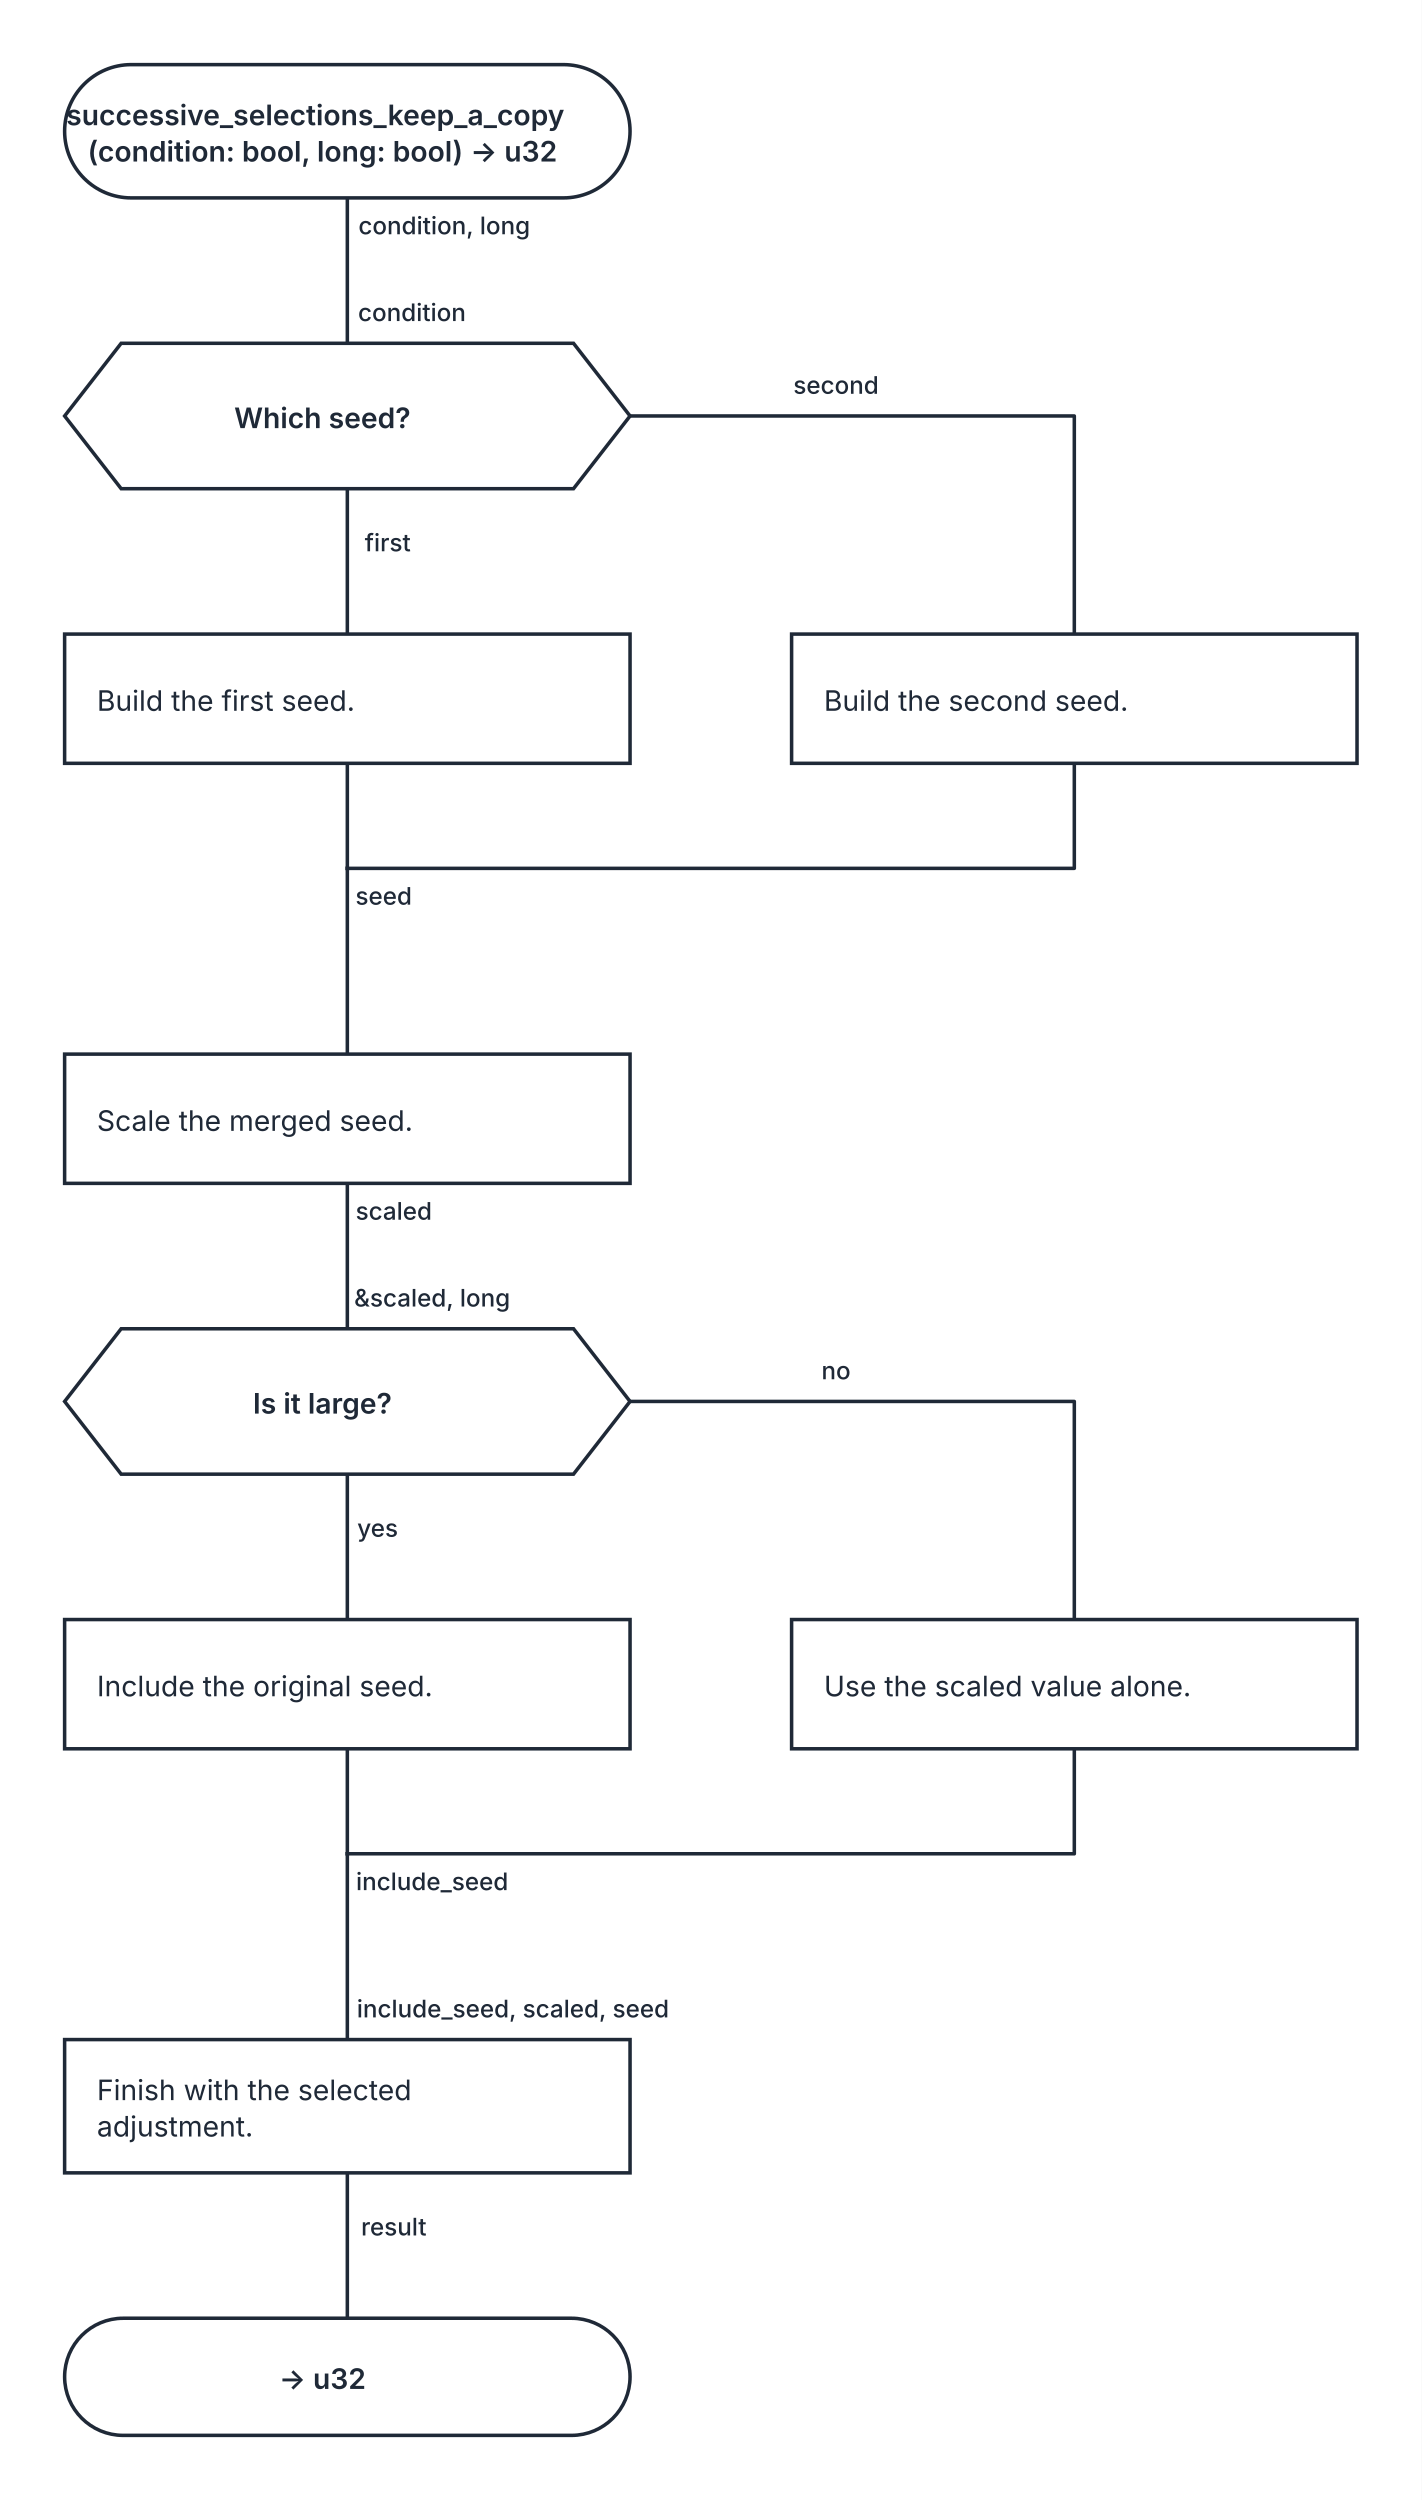
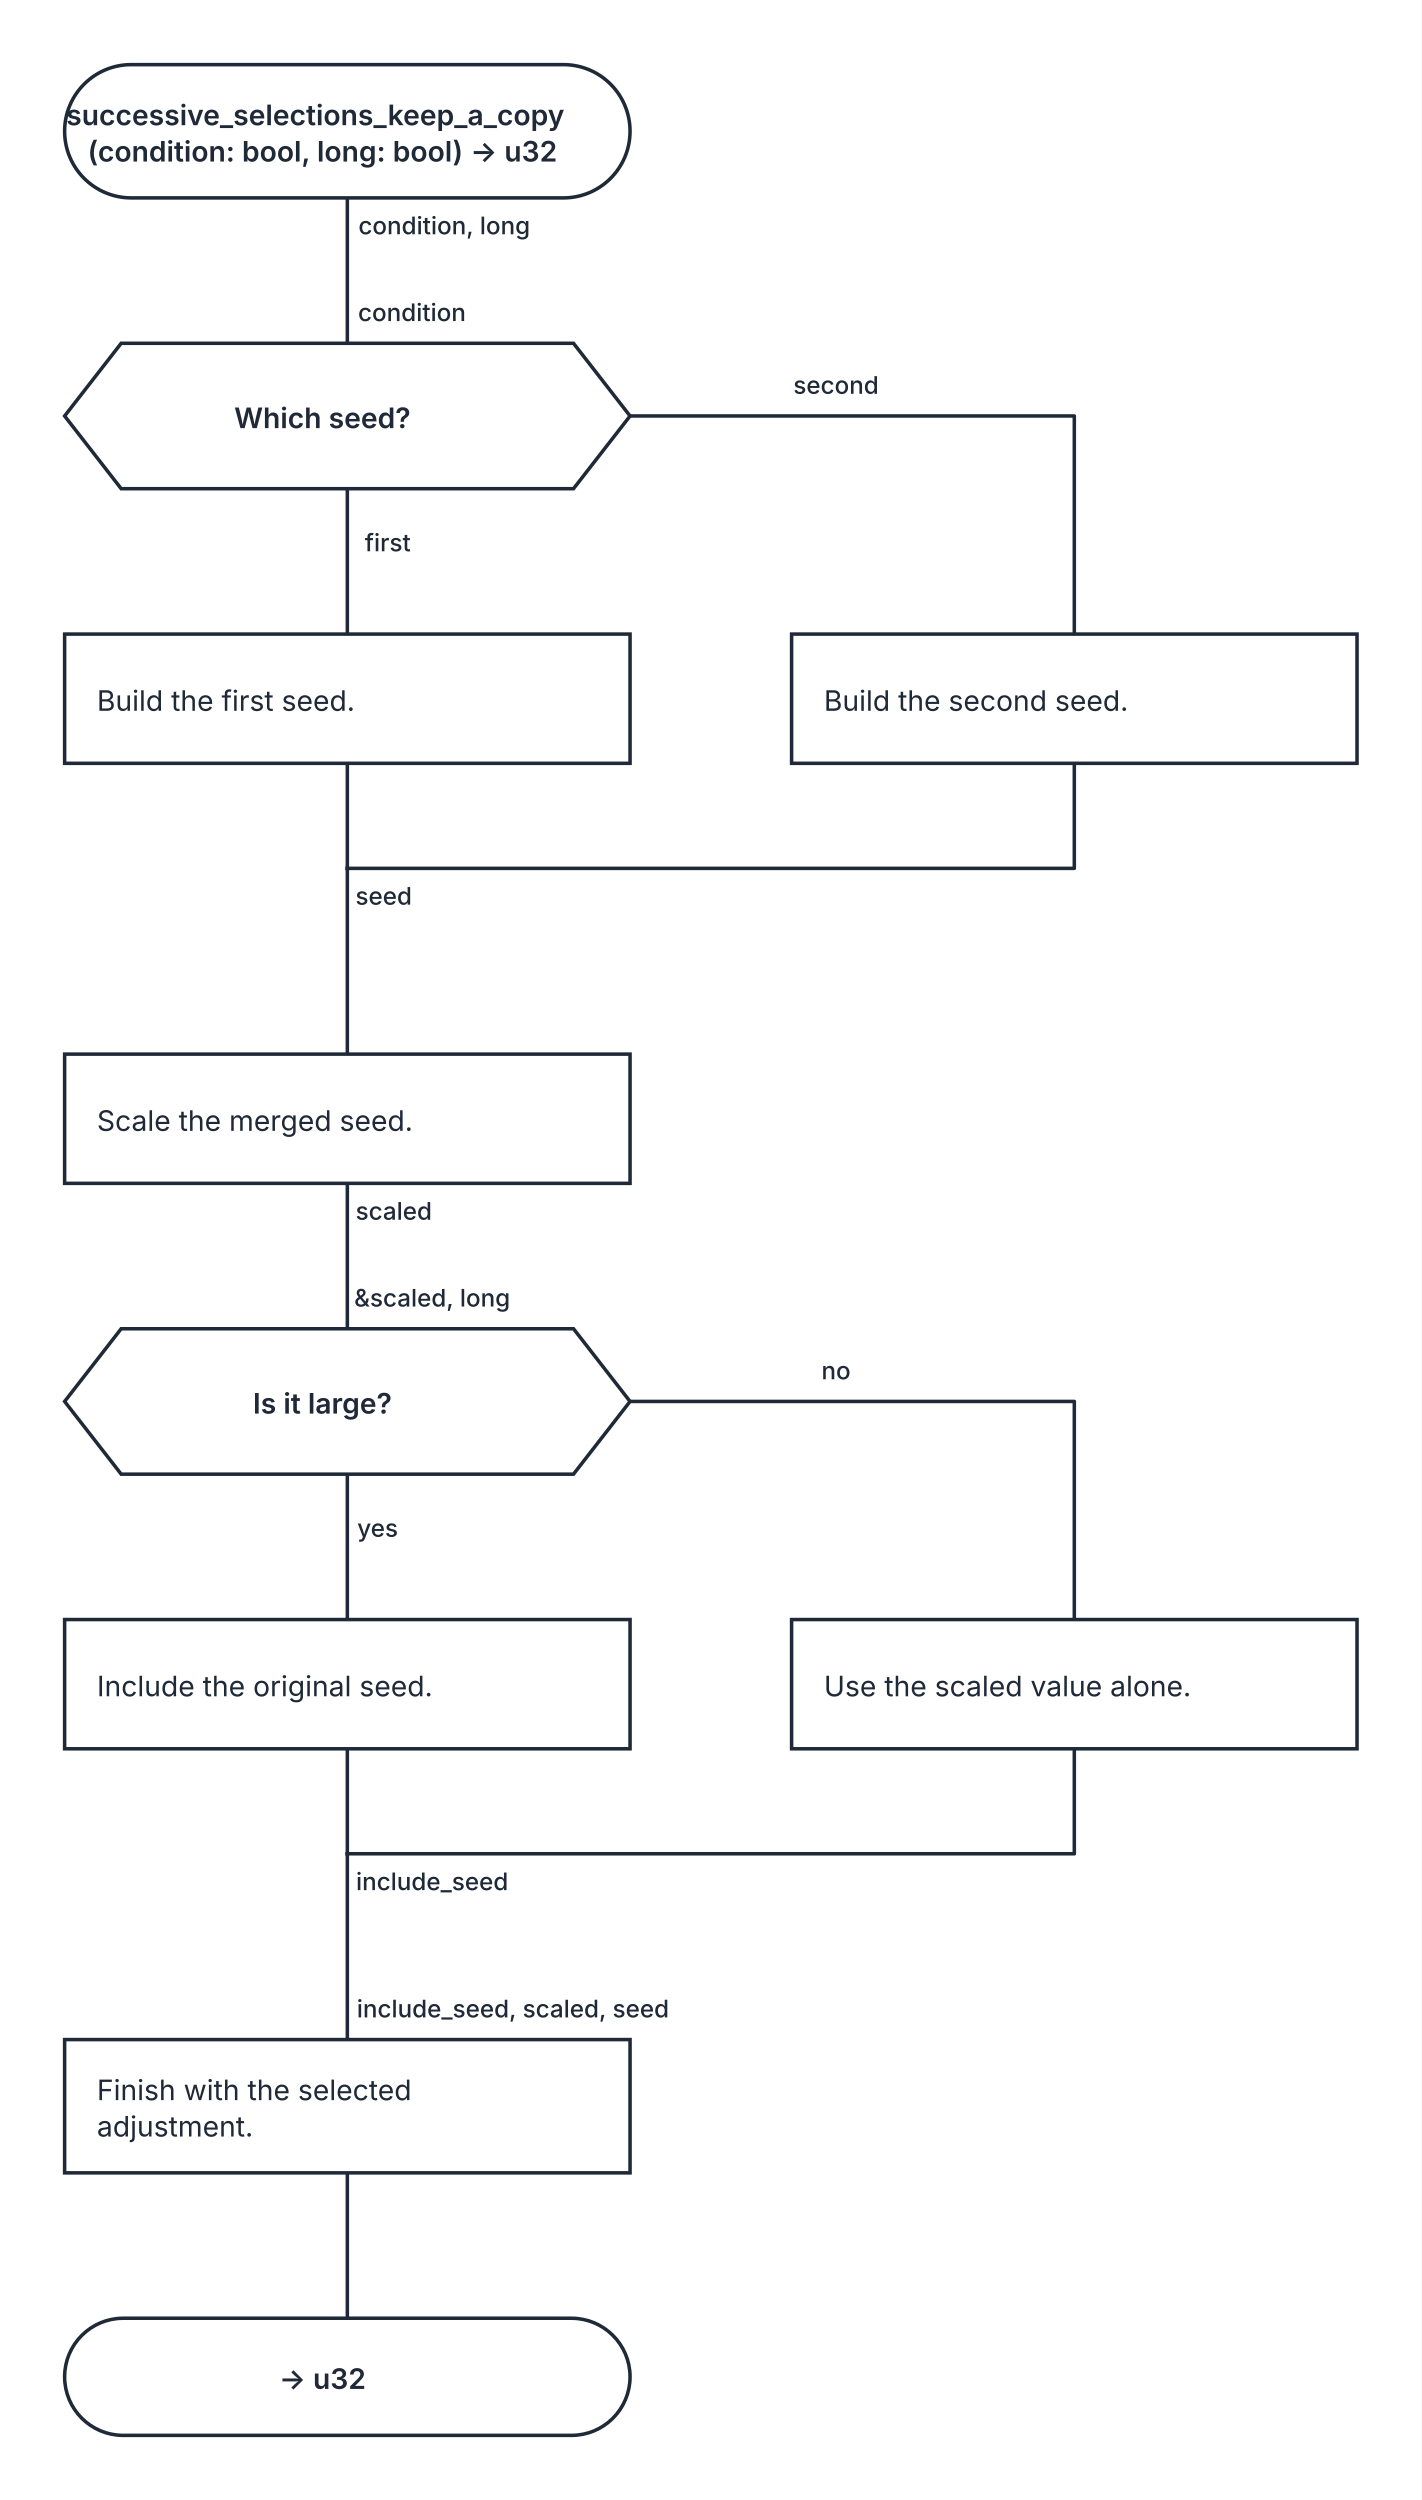
<svg xmlns="http://www.w3.org/2000/svg" width="704" height="1238" viewBox="0 0 704 1238" role="img" aria-labelledby="kaalang-title" aria-describedby="kaalang-description">
  <defs>
    <style>
      svg { color: #1f2937; font-family: Inter, ui-sans-serif, system-ui, -apple-system, BlinkMacSystemFont, "Segoe UI", sans-serif; text-rendering: optimizeLegibility; }
      .connection { fill: none; stroke: currentColor; stroke-width: 1.75; stroke-linecap: square; stroke-linejoin: round; }
      .connection-label { fill: currentColor; font-size: 12px; font-weight: 500; paint-order: stroke; stroke: #ffffff; stroke-width: 5px; stroke-linejoin: round; text-anchor: middle; }
      .node-shape { fill: #ffffff; stroke: currentColor; stroke-width: 1.75; }
      .label { fill: currentColor; font-size: 14px; text-anchor: middle; }
      .start .label, .question .label, .select .label, .case .label, .end .label { font-weight: 600; }
      .action .label { font-weight: 400; text-anchor: start; }
    </style>
  </defs>
  <rect width="100%" height="100%" fill="#ffffff" />
  <g class="connections">
    <path class="connection" d="M 172 98 L 172 170" />
    <path class="connection" d="M 172 242 L 172 314" />
    <path class="connection" d="M 312 206 L 532 206 L 532 314" />
    <path class="connection" d="M 172 378 L 172 430" />
    <path class="connection" d="M 532 378 L 532 430 L 172 430" />
    <path class="connection" d="M 172 586 L 172 658" />
    <path class="connection" d="M 172 730 L 172 802" />
    <path class="connection" d="M 312 694 L 532 694 L 532 802" />
    <path class="connection" d="M 172 866 L 172 918" />
    <path class="connection" d="M 532 866 L 532 918 L 172 918" />
    <path class="connection" d="M 172 1076 L 172 1148" />
    <path class="connection" d="M 172 430 L 172 522" />
    <path class="connection" d="M 172 918 L 172 1010" />
    <text class="connection-label" x="198" y="448" xml:space="preserve">
      <tspan x="198" dy="0">seed</tspan>
    </text>
    <text class="connection-label" x="222" y="936" xml:space="preserve">
      <tspan x="222" dy="0">include_seed</tspan>
    </text>
    <text class="connection-label" x="200" y="273" xml:space="preserve">
      <tspan x="200" dy="0">first</tspan>
    </text>
    <text class="connection-label" x="422" y="195" xml:space="preserve">
      <tspan x="422" dy="0">second</tspan>
    </text>
    <text class="connection-label" x="195" y="761" xml:space="preserve">
      <tspan x="195" dy="0">yes</tspan>
    </text>
    <text class="connection-label" x="422" y="683" xml:space="preserve">
      <tspan x="422" dy="0">no</tspan>
-     </text>
-     <text class="connection-label" x="203" y="1107" xml:space="preserve">
-       <tspan x="203" dy="0">result</tspan>
    </text>
    <text class="connection-label" x="228" y="116" xml:space="preserve">
      <tspan x="228" dy="0">condition, long</tspan>
    </text>
    <text class="connection-label" x="203" y="604" xml:space="preserve">
      <tspan x="203" dy="0">scaled</tspan>
    </text>
    <text class="connection-label" x="212" y="159" xml:space="preserve">
      <tspan x="212" dy="0">condition</tspan>
    </text>
    <text class="connection-label" x="222" y="647" xml:space="preserve">
      <tspan x="222" dy="0">&amp;scaled, long</tspan>
    </text>
    <text class="connection-label" x="262" y="999" xml:space="preserve">
      <tspan x="262" dy="0">include_seed, scaled, seed</tspan>
    </text>
  </g>
  <g class="nodes">
    <g class="node start" transform="translate(172 65)">
      <rect class="node-shape" x="-140" y="-33" width="280" height="66" rx="33" />
      <text class="label" y="-3" xml:space="preserve">
        <tspan x="0" dy="0">successive_selections_keep_a_copy</tspan>
        <tspan x="0" dy="18">(condition: bool, long: bool) -&gt; u32</tspan>
      </text>
    </g>
    <g class="node question" transform="translate(172 206)">
      <polygon class="node-shape" points="-112,-36 112,-36 140,0 112,36 -112,36 -140,0" />
      <text class="label" y="6" xml:space="preserve">
        <tspan x="0" dy="0">Which seed?</tspan>
      </text>
    </g>
    <g class="node action" transform="translate(172 346)">
      <rect class="node-shape" x="-140" y="-32" width="280" height="64" />
      <text class="label" y="6" xml:space="preserve">
        <tspan x="-124" dy="0">Build the first seed.</tspan>
      </text>
    </g>
    <g class="node action" transform="translate(532 346)">
      <rect class="node-shape" x="-140" y="-32" width="280" height="64" />
      <text class="label" y="6" xml:space="preserve">
        <tspan x="-124" dy="0">Build the second seed.</tspan>
      </text>
    </g>
    <g class="node action" transform="translate(172 554)">
      <rect class="node-shape" x="-140" y="-32" width="280" height="64" />
      <text class="label" y="6" xml:space="preserve">
        <tspan x="-124" dy="0">Scale the merged seed.</tspan>
      </text>
    </g>
    <g class="node question" transform="translate(172 694)">
      <polygon class="node-shape" points="-112,-36 112,-36 140,0 112,36 -112,36 -140,0" />
      <text class="label" y="6" xml:space="preserve">
        <tspan x="0" dy="0">Is it large?</tspan>
      </text>
    </g>
    <g class="node action" transform="translate(172 834)">
      <rect class="node-shape" x="-140" y="-32" width="280" height="64" />
      <text class="label" y="6" xml:space="preserve">
        <tspan x="-124" dy="0">Include the original seed.</tspan>
      </text>
    </g>
    <g class="node action" transform="translate(532 834)">
      <rect class="node-shape" x="-140" y="-32" width="280" height="64" />
      <text class="label" y="6" xml:space="preserve">
        <tspan x="-124" dy="0">Use the scaled value alone.</tspan>
      </text>
    </g>
    <g class="node action" transform="translate(172 1043)">
      <rect class="node-shape" x="-140" y="-33" width="280" height="66" />
      <text class="label" y="-3" xml:space="preserve">
        <tspan x="-124" dy="0">Finish with the selected </tspan>
        <tspan x="-124" dy="18">adjustment.</tspan>
      </text>
    </g>
    <g class="node end" transform="translate(172 1177)">
      <rect class="node-shape" x="-140" y="-29" width="280" height="58" rx="29" />
      <text class="label" y="6" xml:space="preserve">
        <tspan x="0" dy="0">-&gt; u32</tspan>
      </text>
    </g>
  </g>
</svg>
